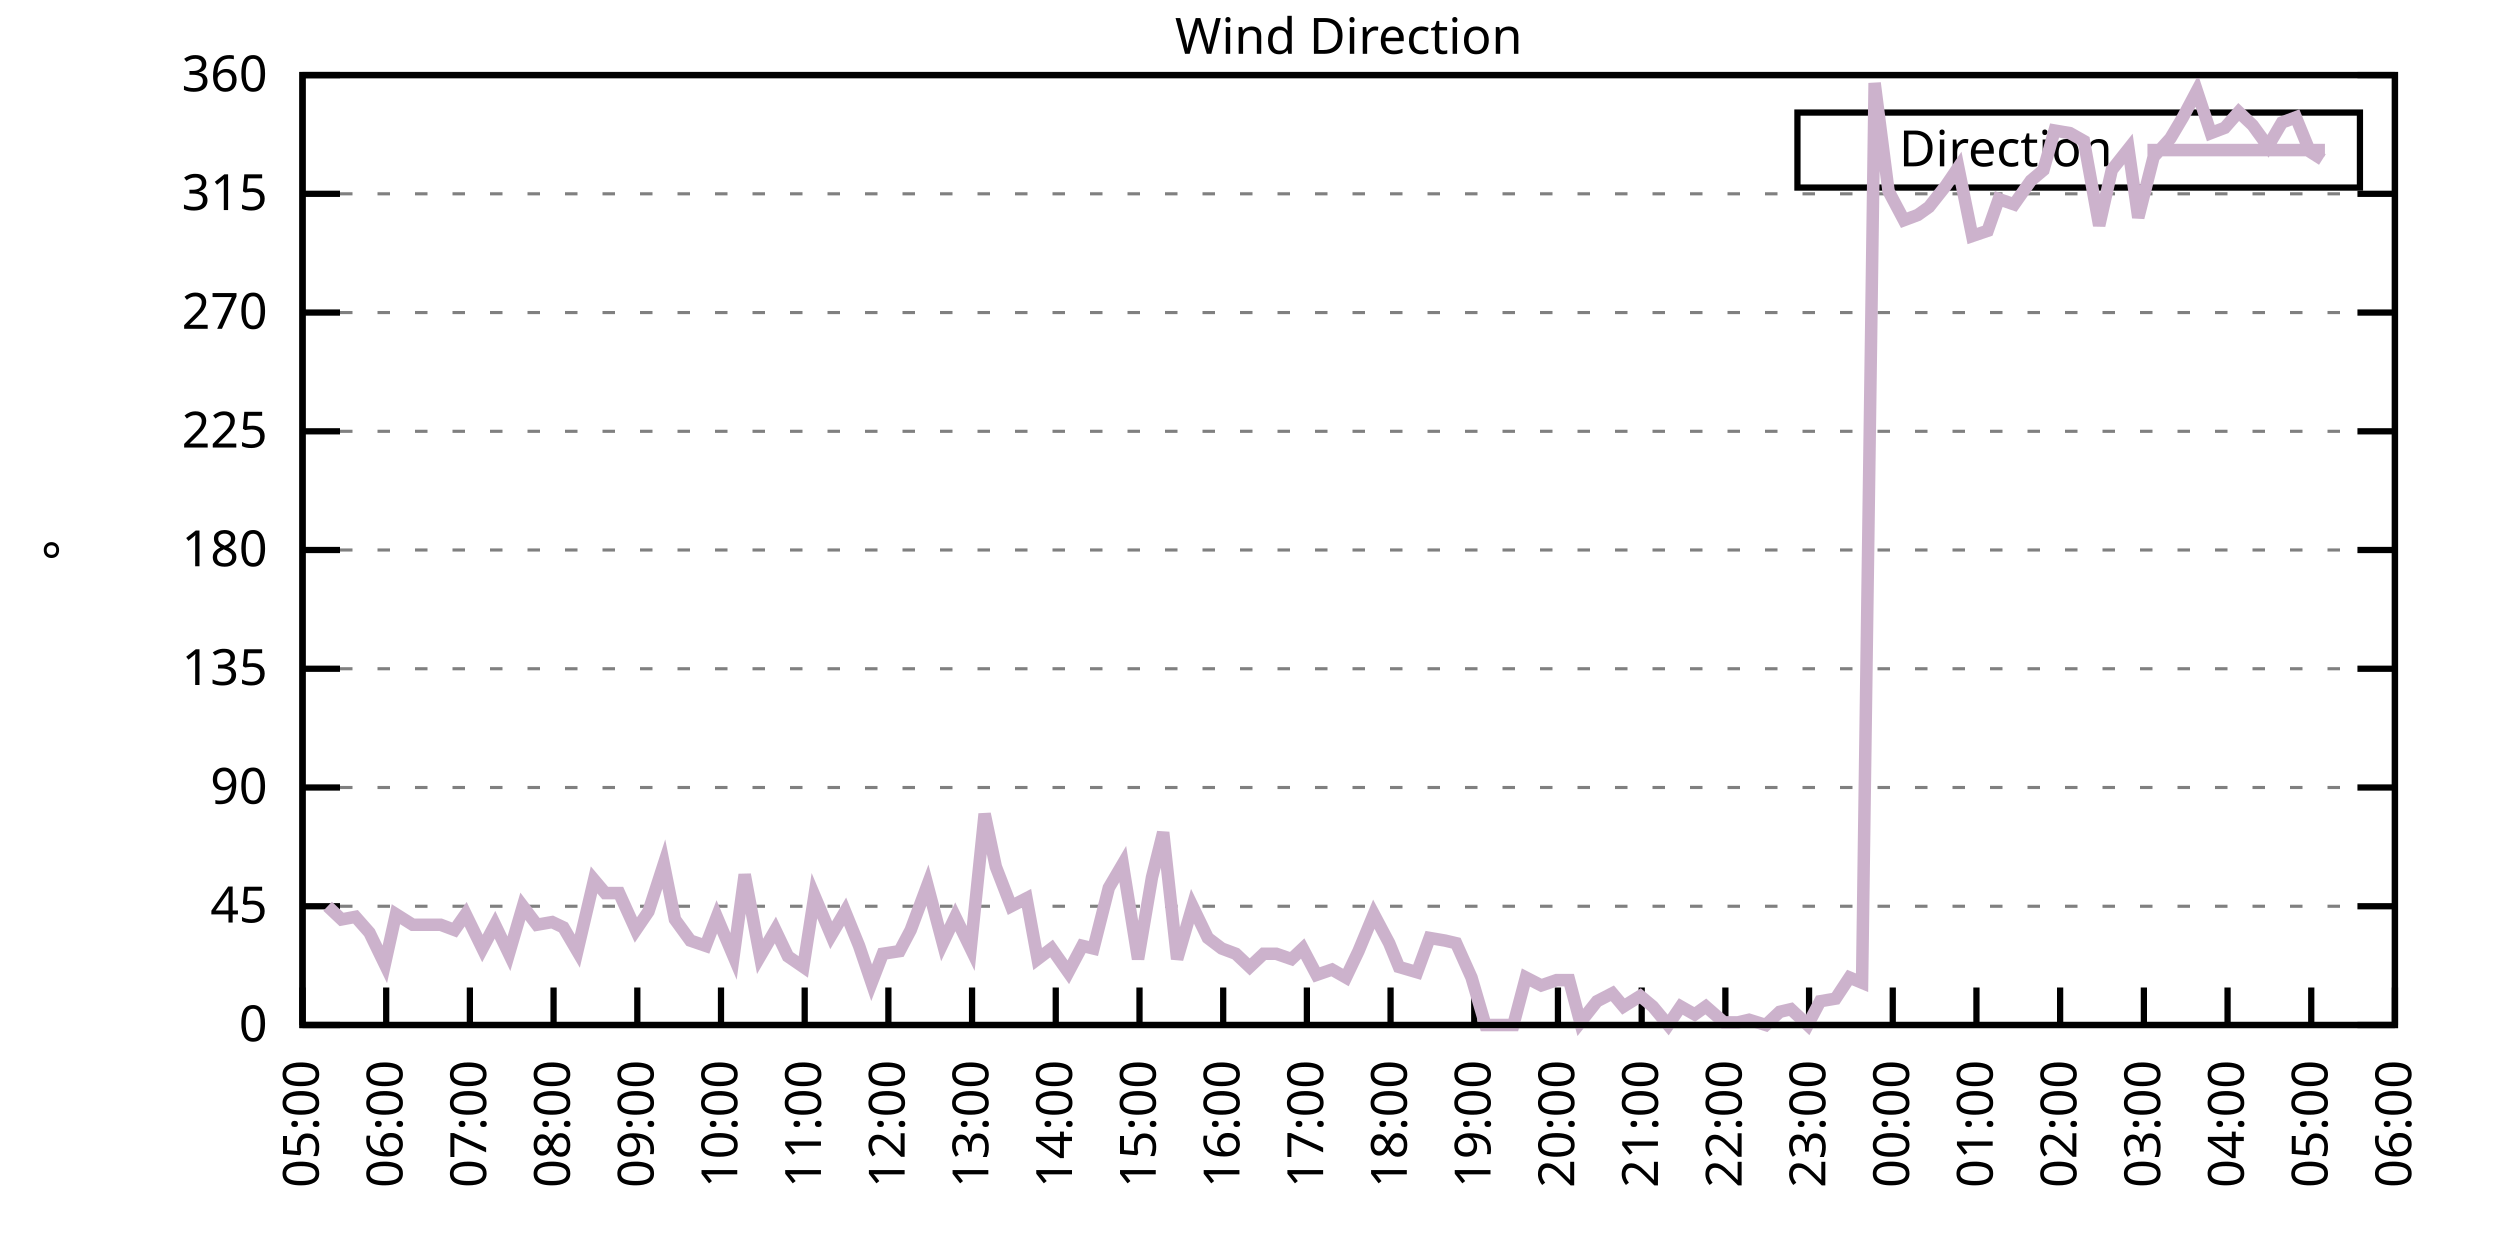
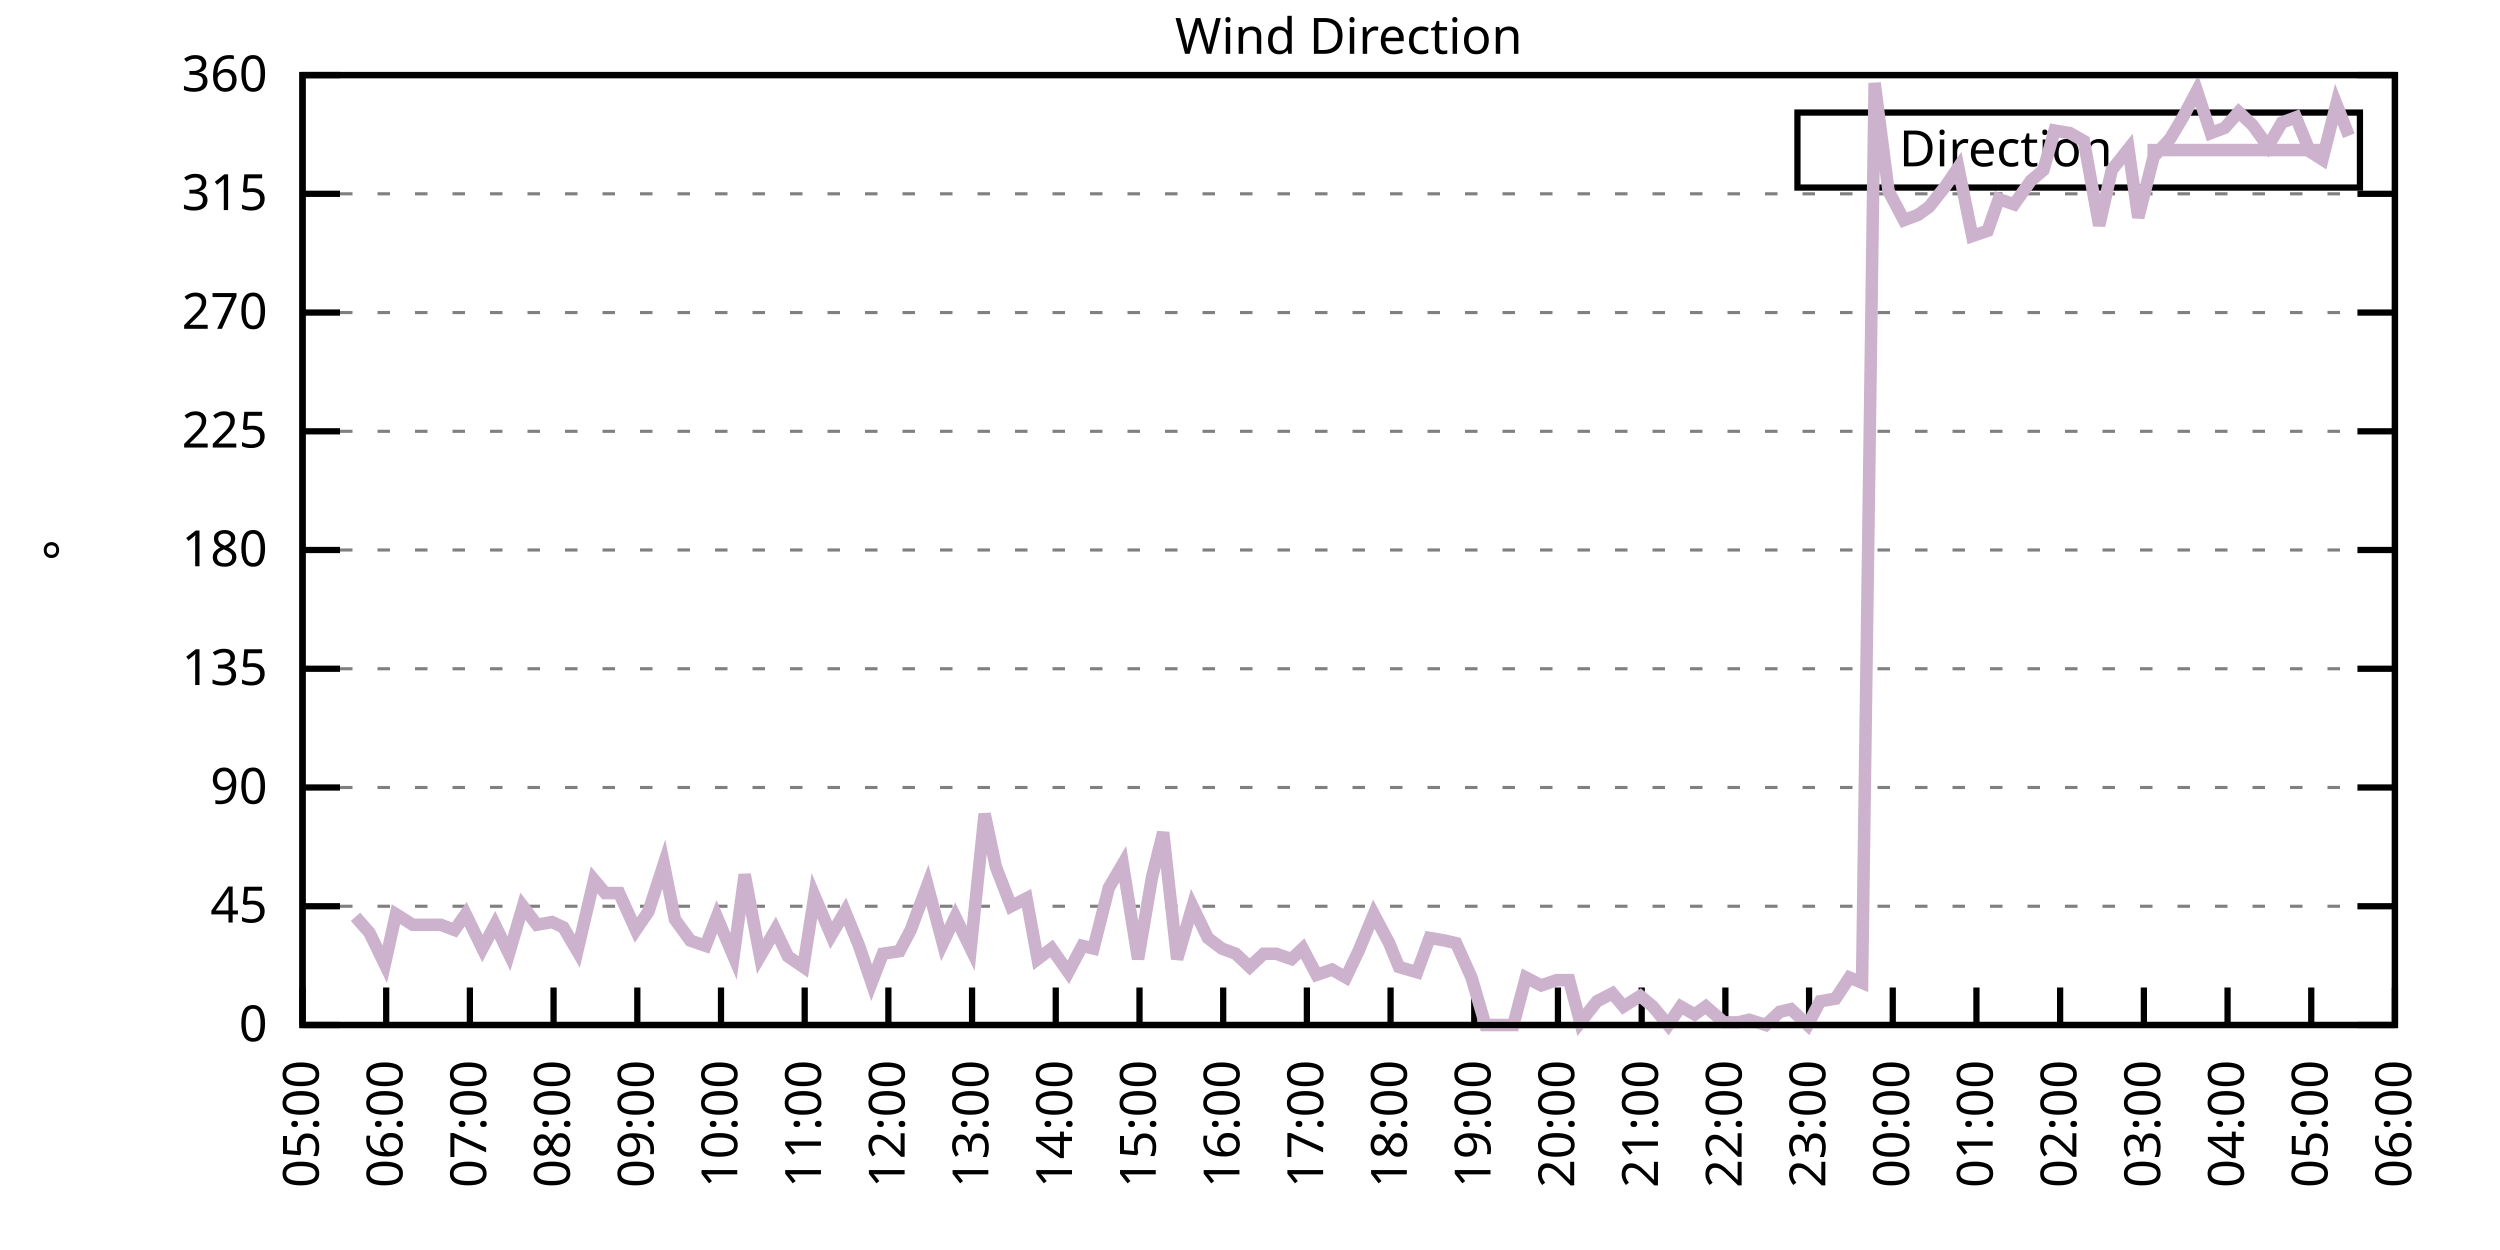
<svg xmlns="http://www.w3.org/2000/svg" xmlns:xlink="http://www.w3.org/1999/xlink" width="400" height="200" viewBox="0 0 400 200">
  <g id="gnuplot_canvas">
    <rect x="0" y="0" width="400" height="200" fill="none" />
    <defs>
      <circle id="gpDot" r="0.5" stroke-width="0.5" stroke="currentColor" />
      <path id="gpPt0" stroke-width="0.333" stroke="currentColor" d="M-1,0 h2 M0,-1 v2" />
      <path id="gpPt1" stroke-width="0.333" stroke="currentColor" d="M-1,-1 L1,1 M1,-1 L-1,1" />
      <path id="gpPt2" stroke-width="0.333" stroke="currentColor" d="M-1,0 L1,0 M0,-1 L0,1 M-1,-1 L1,1 M-1,1 L1,-1" />
      <rect id="gpPt3" stroke-width="0.333" stroke="currentColor" x="-1" y="-1" width="2" height="2" />
      <rect id="gpPt4" stroke-width="0.333" stroke="currentColor" fill="currentColor" x="-1" y="-1" width="2" height="2" />
      <circle id="gpPt5" stroke-width="0.333" stroke="currentColor" cx="0" cy="0" r="1" />
      <use xlink:href="#gpPt5" id="gpPt6" fill="currentColor" stroke="none" />
      <path id="gpPt7" stroke-width="0.333" stroke="currentColor" d="M0,-1.33 L-1.33,0.67 L1.33,0.67 z" />
      <use xlink:href="#gpPt7" id="gpPt8" fill="currentColor" stroke="none" />
      <use xlink:href="#gpPt7" id="gpPt9" stroke="currentColor" transform="rotate(180)" />
      <use xlink:href="#gpPt9" id="gpPt10" fill="currentColor" stroke="none" />
      <use xlink:href="#gpPt3" id="gpPt11" stroke="currentColor" transform="rotate(45)" />
      <use xlink:href="#gpPt11" id="gpPt12" fill="currentColor" stroke="none" />
      <path id="gpPt13" stroke-width="0.333" stroke="currentColor" d="M0,1.330 L1.265,0.411 L0.782,-1.067 L-0.782,-1.076 L-1.265,0.411 z" />
      <use xlink:href="#gpPt13" id="gpPt14" fill="currentColor" stroke="none" />
      <filter id="textbox" filterUnits="objectBoundingBox" x="0" y="0" height="1" width="1">
        <feFlood flood-color="white" flood-opacity="1" result="bgnd" />
        <feComposite in="SourceGraphic" in2="bgnd" operator="atop" />
      </filter>
      <filter id="greybox" filterUnits="objectBoundingBox" x="0" y="0" height="1" width="1">
        <feFlood flood-color="lightgrey" flood-opacity="1" result="grey" />
        <feComposite in="SourceGraphic" in2="grey" operator="atop" />
      </filter>
    </defs>
    <g fill="none" color="white" stroke="currentColor" stroke-width="1.00" stroke-linecap="butt" stroke-linejoin="miter">
</g>
    <g fill="none" color="black" stroke="currentColor" stroke-width="1.00" stroke-linecap="butt" stroke-linejoin="miter">
      <g stroke="none" shape-rendering="crispEdges">
        <polygon fill="rgb(255, 255, 255)" points="48.40,164.00 383.18,164.00 383.18,12.02 48.40,12.02 " />
      </g>
    </g>
    <g fill="none" color="black" stroke="currentColor" stroke-width="1.00" stroke-linecap="butt" stroke-linejoin="miter">
</g>
    <g fill="none" color="black" stroke="black" stroke-width="0.50" stroke-linecap="butt" stroke-linejoin="miter">
</g>
    <g fill="none" color="gray" stroke="currentColor" stroke-width="0.50" stroke-linecap="butt" stroke-linejoin="miter">
      <path stroke="gray" stroke-dasharray="2,4" class="gridline" d="M48.40,164.00 L383.19,164.00  " />
    </g>
    <g fill="none" color="gray" stroke="gray" stroke-width="1.00" stroke-linecap="butt" stroke-linejoin="miter">
</g>
    <g fill="none" color="black" stroke="currentColor" stroke-width="1.00" stroke-linecap="butt" stroke-linejoin="miter">
      <path stroke="black" d="M48.40,164.00 L54.40,164.00 M383.19,164.00 L377.19,164.00  " />
      <g transform="translate(42.80,166.60)" stroke="none" fill="black" font-family="Sans" font-size="8.00" text-anchor="end">
        <text>
          <tspan font-family="Sans"> 0</tspan>
        </text>
      </g>
    </g>
    <g fill="none" color="black" stroke="currentColor" stroke-width="1.00" stroke-linecap="butt" stroke-linejoin="miter">
</g>
    <g fill="none" color="black" stroke="black" stroke-width="0.50" stroke-linecap="butt" stroke-linejoin="miter">
</g>
    <g fill="none" color="gray" stroke="currentColor" stroke-width="0.50" stroke-linecap="butt" stroke-linejoin="miter">
      <path stroke="gray" stroke-dasharray="2,4" class="gridline" d="M48.40,145.00 L383.19,145.00  " />
    </g>
    <g fill="none" color="gray" stroke="gray" stroke-width="1.00" stroke-linecap="butt" stroke-linejoin="miter">
</g>
    <g fill="none" color="black" stroke="currentColor" stroke-width="1.00" stroke-linecap="butt" stroke-linejoin="miter">
      <path stroke="black" d="M48.40,145.00 L54.40,145.00 M383.19,145.00 L377.19,145.00  " />
      <g transform="translate(42.80,147.60)" stroke="none" fill="black" font-family="Sans" font-size="8.00" text-anchor="end">
        <text>
          <tspan font-family="Sans"> 45</tspan>
        </text>
      </g>
    </g>
    <g fill="none" color="black" stroke="currentColor" stroke-width="1.00" stroke-linecap="butt" stroke-linejoin="miter">
</g>
    <g fill="none" color="black" stroke="black" stroke-width="0.50" stroke-linecap="butt" stroke-linejoin="miter">
</g>
    <g fill="none" color="gray" stroke="currentColor" stroke-width="0.50" stroke-linecap="butt" stroke-linejoin="miter">
      <path stroke="gray" stroke-dasharray="2,4" class="gridline" d="M48.40,126.00 L383.19,126.00  " />
    </g>
    <g fill="none" color="gray" stroke="gray" stroke-width="1.00" stroke-linecap="butt" stroke-linejoin="miter">
</g>
    <g fill="none" color="black" stroke="currentColor" stroke-width="1.00" stroke-linecap="butt" stroke-linejoin="miter">
      <path stroke="black" d="M48.40,126.00 L54.40,126.00 M383.19,126.00 L377.19,126.00  " />
      <g transform="translate(42.80,128.60)" stroke="none" fill="black" font-family="Sans" font-size="8.00" text-anchor="end">
        <text>
          <tspan font-family="Sans"> 90</tspan>
        </text>
      </g>
    </g>
    <g fill="none" color="black" stroke="currentColor" stroke-width="1.00" stroke-linecap="butt" stroke-linejoin="miter">
</g>
    <g fill="none" color="black" stroke="black" stroke-width="0.50" stroke-linecap="butt" stroke-linejoin="miter">
</g>
    <g fill="none" color="gray" stroke="currentColor" stroke-width="0.50" stroke-linecap="butt" stroke-linejoin="miter">
      <path stroke="gray" stroke-dasharray="2,4" class="gridline" d="M48.40,107.00 L383.19,107.00  " />
    </g>
    <g fill="none" color="gray" stroke="gray" stroke-width="1.00" stroke-linecap="butt" stroke-linejoin="miter">
</g>
    <g fill="none" color="black" stroke="currentColor" stroke-width="1.00" stroke-linecap="butt" stroke-linejoin="miter">
      <path stroke="black" d="M48.40,107.00 L54.40,107.00 M383.19,107.00 L377.19,107.00  " />
      <g transform="translate(42.80,109.60)" stroke="none" fill="black" font-family="Sans" font-size="8.00" text-anchor="end">
        <text>
          <tspan font-family="Sans"> 135</tspan>
        </text>
      </g>
    </g>
    <g fill="none" color="black" stroke="currentColor" stroke-width="1.00" stroke-linecap="butt" stroke-linejoin="miter">
</g>
    <g fill="none" color="black" stroke="black" stroke-width="0.50" stroke-linecap="butt" stroke-linejoin="miter">
</g>
    <g fill="none" color="gray" stroke="currentColor" stroke-width="0.50" stroke-linecap="butt" stroke-linejoin="miter">
      <path stroke="gray" stroke-dasharray="2,4" class="gridline" d="M48.40,88.00 L383.19,88.00  " />
    </g>
    <g fill="none" color="gray" stroke="gray" stroke-width="1.00" stroke-linecap="butt" stroke-linejoin="miter">
</g>
    <g fill="none" color="black" stroke="currentColor" stroke-width="1.00" stroke-linecap="butt" stroke-linejoin="miter">
      <path stroke="black" d="M48.40,88.00 L54.40,88.00 M383.19,88.00 L377.19,88.00  " />
      <g transform="translate(42.80,90.60)" stroke="none" fill="black" font-family="Sans" font-size="8.00" text-anchor="end">
        <text>
          <tspan font-family="Sans"> 180</tspan>
        </text>
      </g>
    </g>
    <g fill="none" color="black" stroke="currentColor" stroke-width="1.00" stroke-linecap="butt" stroke-linejoin="miter">
</g>
    <g fill="none" color="black" stroke="black" stroke-width="0.50" stroke-linecap="butt" stroke-linejoin="miter">
</g>
    <g fill="none" color="gray" stroke="currentColor" stroke-width="0.50" stroke-linecap="butt" stroke-linejoin="miter">
      <path stroke="gray" stroke-dasharray="2,4" class="gridline" d="M48.40,69.01 L383.19,69.01  " />
    </g>
    <g fill="none" color="gray" stroke="gray" stroke-width="1.00" stroke-linecap="butt" stroke-linejoin="miter">
</g>
    <g fill="none" color="black" stroke="currentColor" stroke-width="1.00" stroke-linecap="butt" stroke-linejoin="miter">
      <path stroke="black" d="M48.40,69.01 L54.40,69.01 M383.19,69.01 L377.19,69.01  " />
      <g transform="translate(42.80,71.61)" stroke="none" fill="black" font-family="Sans" font-size="8.00" text-anchor="end">
        <text>
          <tspan font-family="Sans"> 225</tspan>
        </text>
      </g>
    </g>
    <g fill="none" color="black" stroke="currentColor" stroke-width="1.00" stroke-linecap="butt" stroke-linejoin="miter">
</g>
    <g fill="none" color="black" stroke="black" stroke-width="0.50" stroke-linecap="butt" stroke-linejoin="miter">
</g>
    <g fill="none" color="gray" stroke="currentColor" stroke-width="0.50" stroke-linecap="butt" stroke-linejoin="miter">
      <path stroke="gray" stroke-dasharray="2,4" class="gridline" d="M48.40,50.01 L383.19,50.01  " />
    </g>
    <g fill="none" color="gray" stroke="gray" stroke-width="1.00" stroke-linecap="butt" stroke-linejoin="miter">
</g>
    <g fill="none" color="black" stroke="currentColor" stroke-width="1.00" stroke-linecap="butt" stroke-linejoin="miter">
      <path stroke="black" d="M48.40,50.01 L54.40,50.01 M383.19,50.01 L377.19,50.01  " />
      <g transform="translate(42.80,52.61)" stroke="none" fill="black" font-family="Sans" font-size="8.00" text-anchor="end">
        <text>
          <tspan font-family="Sans"> 270</tspan>
        </text>
      </g>
    </g>
    <g fill="none" color="black" stroke="currentColor" stroke-width="1.00" stroke-linecap="butt" stroke-linejoin="miter">
</g>
    <g fill="none" color="black" stroke="black" stroke-width="0.50" stroke-linecap="butt" stroke-linejoin="miter">
</g>
    <g fill="none" color="gray" stroke="currentColor" stroke-width="0.50" stroke-linecap="butt" stroke-linejoin="miter">
      <path stroke="gray" stroke-dasharray="2,4" class="gridline" d="M48.40,31.01 L383.19,31.01  " />
    </g>
    <g fill="none" color="gray" stroke="gray" stroke-width="1.00" stroke-linecap="butt" stroke-linejoin="miter">
</g>
    <g fill="none" color="black" stroke="currentColor" stroke-width="1.00" stroke-linecap="butt" stroke-linejoin="miter">
      <path stroke="black" d="M48.40,31.01 L54.40,31.01 M383.19,31.01 L377.19,31.01  " />
      <g transform="translate(42.80,33.61)" stroke="none" fill="black" font-family="Sans" font-size="8.00" text-anchor="end">
        <text>
          <tspan font-family="Sans"> 315</tspan>
        </text>
      </g>
    </g>
    <g fill="none" color="black" stroke="currentColor" stroke-width="1.00" stroke-linecap="butt" stroke-linejoin="miter">
</g>
    <g fill="none" color="black" stroke="black" stroke-width="0.50" stroke-linecap="butt" stroke-linejoin="miter">
</g>
    <g fill="none" color="gray" stroke="currentColor" stroke-width="0.50" stroke-linecap="butt" stroke-linejoin="miter">
      <path stroke="gray" stroke-dasharray="2,4" class="gridline" d="M48.40,12.01 L383.19,12.01  " />
    </g>
    <g fill="none" color="gray" stroke="gray" stroke-width="1.00" stroke-linecap="butt" stroke-linejoin="miter">
</g>
    <g fill="none" color="black" stroke="currentColor" stroke-width="1.00" stroke-linecap="butt" stroke-linejoin="miter">
      <path stroke="black" d="M48.40,12.01 L54.40,12.01 M383.19,12.01 L377.19,12.01  " />
      <g transform="translate(42.80,14.61)" stroke="none" fill="black" font-family="Sans" font-size="8.00" text-anchor="end">
        <text>
          <tspan font-family="Sans"> 360</tspan>
        </text>
      </g>
    </g>
    <g fill="none" color="black" stroke="currentColor" stroke-width="1.00" stroke-linecap="butt" stroke-linejoin="miter">
      <path stroke="black" d="M48.40,164.00 L48.40,158.00  " />
      <g transform="translate(51.00,169.60) rotate(270.00)" stroke="none" fill="black" font-family="Sans" font-size="8.00" text-anchor="end">
        <text>
          <tspan font-family="Sans">05:00</tspan>
        </text>
      </g>
    </g>
    <g fill="none" color="black" stroke="currentColor" stroke-width="1.00" stroke-linecap="butt" stroke-linejoin="miter">
      <path stroke="black" d="M61.79,164.00 L61.79,158.00  " />
      <g transform="translate(64.39,169.60) rotate(270.00)" stroke="none" fill="black" font-family="Sans" font-size="8.00" text-anchor="end">
        <text>
          <tspan font-family="Sans">06:00</tspan>
        </text>
      </g>
    </g>
    <g fill="none" color="black" stroke="currentColor" stroke-width="1.00" stroke-linecap="butt" stroke-linejoin="miter">
      <path stroke="black" d="M75.18,164.00 L75.18,158.00  " />
      <g transform="translate(77.78,169.60) rotate(270.00)" stroke="none" fill="black" font-family="Sans" font-size="8.00" text-anchor="end">
        <text>
          <tspan font-family="Sans">07:00</tspan>
        </text>
      </g>
    </g>
    <g fill="none" color="black" stroke="currentColor" stroke-width="1.00" stroke-linecap="butt" stroke-linejoin="miter">
      <path stroke="black" d="M88.57,164.00 L88.57,158.00  " />
      <g transform="translate(91.17,169.60) rotate(270.00)" stroke="none" fill="black" font-family="Sans" font-size="8.00" text-anchor="end">
        <text>
          <tspan font-family="Sans">08:00</tspan>
        </text>
      </g>
    </g>
    <g fill="none" color="black" stroke="currentColor" stroke-width="1.00" stroke-linecap="butt" stroke-linejoin="miter">
      <path stroke="black" d="M101.97,164.00 L101.97,158.00  " />
      <g transform="translate(104.57,169.60) rotate(270.00)" stroke="none" fill="black" font-family="Sans" font-size="8.00" text-anchor="end">
        <text>
          <tspan font-family="Sans">09:00</tspan>
        </text>
      </g>
    </g>
    <g fill="none" color="black" stroke="currentColor" stroke-width="1.00" stroke-linecap="butt" stroke-linejoin="miter">
      <path stroke="black" d="M115.36,164.00 L115.36,158.00  " />
      <g transform="translate(117.96,169.60) rotate(270.00)" stroke="none" fill="black" font-family="Sans" font-size="8.00" text-anchor="end">
        <text>
          <tspan font-family="Sans">10:00</tspan>
        </text>
      </g>
    </g>
    <g fill="none" color="black" stroke="currentColor" stroke-width="1.00" stroke-linecap="butt" stroke-linejoin="miter">
      <path stroke="black" d="M128.75,164.00 L128.75,158.00  " />
      <g transform="translate(131.35,169.60) rotate(270.00)" stroke="none" fill="black" font-family="Sans" font-size="8.00" text-anchor="end">
        <text>
          <tspan font-family="Sans">11:00</tspan>
        </text>
      </g>
    </g>
    <g fill="none" color="black" stroke="currentColor" stroke-width="1.00" stroke-linecap="butt" stroke-linejoin="miter">
      <path stroke="black" d="M142.14,164.00 L142.14,158.00  " />
      <g transform="translate(144.74,169.60) rotate(270.00)" stroke="none" fill="black" font-family="Sans" font-size="8.00" text-anchor="end">
        <text>
          <tspan font-family="Sans">12:00</tspan>
        </text>
      </g>
    </g>
    <g fill="none" color="black" stroke="currentColor" stroke-width="1.00" stroke-linecap="butt" stroke-linejoin="miter">
      <path stroke="black" d="M155.53,164.00 L155.53,158.00  " />
      <g transform="translate(158.13,169.60) rotate(270.00)" stroke="none" fill="black" font-family="Sans" font-size="8.00" text-anchor="end">
        <text>
          <tspan font-family="Sans">13:00</tspan>
        </text>
      </g>
    </g>
    <g fill="none" color="black" stroke="currentColor" stroke-width="1.00" stroke-linecap="butt" stroke-linejoin="miter">
      <path stroke="black" d="M168.92,164.00 L168.92,158.00  " />
      <g transform="translate(171.52,169.60) rotate(270.00)" stroke="none" fill="black" font-family="Sans" font-size="8.00" text-anchor="end">
        <text>
          <tspan font-family="Sans">14:00</tspan>
        </text>
      </g>
    </g>
    <g fill="none" color="black" stroke="currentColor" stroke-width="1.00" stroke-linecap="butt" stroke-linejoin="miter">
      <path stroke="black" d="M182.32,164.00 L182.32,158.00  " />
      <g transform="translate(184.92,169.60) rotate(270.00)" stroke="none" fill="black" font-family="Sans" font-size="8.00" text-anchor="end">
        <text>
          <tspan font-family="Sans">15:00</tspan>
        </text>
      </g>
    </g>
    <g fill="none" color="black" stroke="currentColor" stroke-width="1.00" stroke-linecap="butt" stroke-linejoin="miter">
      <path stroke="black" d="M195.71,164.00 L195.71,158.00  " />
      <g transform="translate(198.31,169.60) rotate(270.00)" stroke="none" fill="black" font-family="Sans" font-size="8.00" text-anchor="end">
        <text>
          <tspan font-family="Sans">16:00</tspan>
        </text>
      </g>
    </g>
    <g fill="none" color="black" stroke="currentColor" stroke-width="1.00" stroke-linecap="butt" stroke-linejoin="miter">
      <path stroke="black" d="M209.10,164.00 L209.10,158.00  " />
      <g transform="translate(211.70,169.60) rotate(270.00)" stroke="none" fill="black" font-family="Sans" font-size="8.00" text-anchor="end">
        <text>
          <tspan font-family="Sans">17:00</tspan>
        </text>
      </g>
    </g>
    <g fill="none" color="black" stroke="currentColor" stroke-width="1.00" stroke-linecap="butt" stroke-linejoin="miter">
      <path stroke="black" d="M222.49,164.00 L222.49,158.00  " />
      <g transform="translate(225.09,169.60) rotate(270.00)" stroke="none" fill="black" font-family="Sans" font-size="8.00" text-anchor="end">
        <text>
          <tspan font-family="Sans">18:00</tspan>
        </text>
      </g>
    </g>
    <g fill="none" color="black" stroke="currentColor" stroke-width="1.00" stroke-linecap="butt" stroke-linejoin="miter">
      <path stroke="black" d="M235.88,164.00 L235.88,158.00  " />
      <g transform="translate(238.48,169.60) rotate(270.00)" stroke="none" fill="black" font-family="Sans" font-size="8.00" text-anchor="end">
        <text>
          <tspan font-family="Sans">19:00</tspan>
        </text>
      </g>
    </g>
    <g fill="none" color="black" stroke="currentColor" stroke-width="1.00" stroke-linecap="butt" stroke-linejoin="miter">
      <path stroke="black" d="M249.27,164.00 L249.27,158.00  " />
      <g transform="translate(251.87,169.60) rotate(270.00)" stroke="none" fill="black" font-family="Sans" font-size="8.00" text-anchor="end">
        <text>
          <tspan font-family="Sans">20:00</tspan>
        </text>
      </g>
    </g>
    <g fill="none" color="black" stroke="currentColor" stroke-width="1.00" stroke-linecap="butt" stroke-linejoin="miter">
      <path stroke="black" d="M262.67,164.00 L262.67,158.00  " />
      <g transform="translate(265.27,169.60) rotate(270.00)" stroke="none" fill="black" font-family="Sans" font-size="8.00" text-anchor="end">
        <text>
          <tspan font-family="Sans">21:00</tspan>
        </text>
      </g>
    </g>
    <g fill="none" color="black" stroke="currentColor" stroke-width="1.00" stroke-linecap="butt" stroke-linejoin="miter">
      <path stroke="black" d="M276.06,164.00 L276.06,158.00  " />
      <g transform="translate(278.66,169.60) rotate(270.00)" stroke="none" fill="black" font-family="Sans" font-size="8.00" text-anchor="end">
        <text>
          <tspan font-family="Sans">22:00</tspan>
        </text>
      </g>
    </g>
    <g fill="none" color="black" stroke="currentColor" stroke-width="1.00" stroke-linecap="butt" stroke-linejoin="miter">
      <path stroke="black" d="M289.45,164.00 L289.45,158.00  " />
      <g transform="translate(292.05,169.60) rotate(270.00)" stroke="none" fill="black" font-family="Sans" font-size="8.00" text-anchor="end">
        <text>
          <tspan font-family="Sans">23:00</tspan>
        </text>
      </g>
    </g>
    <g fill="none" color="black" stroke="currentColor" stroke-width="1.00" stroke-linecap="butt" stroke-linejoin="miter">
      <path stroke="black" d="M302.84,164.00 L302.84,158.00  " />
      <g transform="translate(305.44,169.60) rotate(270.00)" stroke="none" fill="black" font-family="Sans" font-size="8.00" text-anchor="end">
        <text>
          <tspan font-family="Sans">00:00</tspan>
        </text>
      </g>
    </g>
    <g fill="none" color="black" stroke="currentColor" stroke-width="1.00" stroke-linecap="butt" stroke-linejoin="miter">
      <path stroke="black" d="M316.23,164.00 L316.23,158.00  " />
      <g transform="translate(318.83,169.60) rotate(270.00)" stroke="none" fill="black" font-family="Sans" font-size="8.00" text-anchor="end">
        <text>
          <tspan font-family="Sans">01:00</tspan>
        </text>
      </g>
    </g>
    <g fill="none" color="black" stroke="currentColor" stroke-width="1.00" stroke-linecap="butt" stroke-linejoin="miter">
      <path stroke="black" d="M329.62,164.00 L329.62,158.00  " />
      <g transform="translate(332.22,169.60) rotate(270.00)" stroke="none" fill="black" font-family="Sans" font-size="8.00" text-anchor="end">
        <text>
          <tspan font-family="Sans">02:00</tspan>
        </text>
      </g>
    </g>
    <g fill="none" color="black" stroke="currentColor" stroke-width="1.00" stroke-linecap="butt" stroke-linejoin="miter">
      <path stroke="black" d="M343.02,164.00 L343.02,158.00  " />
      <g transform="translate(345.62,169.60) rotate(270.00)" stroke="none" fill="black" font-family="Sans" font-size="8.00" text-anchor="end">
        <text>
          <tspan font-family="Sans">03:00</tspan>
        </text>
      </g>
    </g>
    <g fill="none" color="black" stroke="currentColor" stroke-width="1.00" stroke-linecap="butt" stroke-linejoin="miter">
      <path stroke="black" d="M356.41,164.00 L356.41,158.00  " />
      <g transform="translate(359.01,169.60) rotate(270.00)" stroke="none" fill="black" font-family="Sans" font-size="8.00" text-anchor="end">
        <text>
          <tspan font-family="Sans">04:00</tspan>
        </text>
      </g>
    </g>
    <g fill="none" color="black" stroke="currentColor" stroke-width="1.00" stroke-linecap="butt" stroke-linejoin="miter">
      <path stroke="black" d="M369.80,164.00 L369.80,158.00  " />
      <g transform="translate(372.40,169.60) rotate(270.00)" stroke="none" fill="black" font-family="Sans" font-size="8.00" text-anchor="end">
        <text>
          <tspan font-family="Sans">05:00</tspan>
        </text>
      </g>
    </g>
    <g fill="none" color="black" stroke="currentColor" stroke-width="1.00" stroke-linecap="butt" stroke-linejoin="miter">
      <path stroke="black" d="M383.19,164.00 L383.19,158.00  " />
      <g transform="translate(385.79,169.60) rotate(270.00)" stroke="none" fill="black" font-family="Sans" font-size="8.00" text-anchor="end">
        <text>
          <tspan font-family="Sans">06:00</tspan>
        </text>
      </g>
    </g>
    <g fill="none" color="black" stroke="currentColor" stroke-width="1.00" stroke-linecap="butt" stroke-linejoin="miter">
</g>
    <g fill="none" color="black" stroke="currentColor" stroke-width="1.00" stroke-linecap="butt" stroke-linejoin="miter">
      <path stroke="black" d="M48.40,12.01 L48.40,164.00 L383.19,164.00 L383.19,12.01 L48.40,12.01 Z  " />
    </g>
    <g fill="none" color="black" stroke="currentColor" stroke-width="1.00" stroke-linecap="butt" stroke-linejoin="miter">
</g>
    <g fill="none" color="black" stroke="currentColor" stroke-width="1.00" stroke-linecap="butt" stroke-linejoin="miter">
      <path stroke="black" d="M287.59,30.01 L287.59,18.01 L377.59,18.01 L377.59,30.01 L287.59,30.01 Z  " />
    </g>
    <g id="Wind_direction_plot_1">
      <g fill="none" color="white" stroke="black" stroke-width="2.00" stroke-linecap="butt" stroke-linejoin="miter">
</g>
      <g fill="none" color="black" stroke="currentColor" stroke-width="2.00" stroke-linecap="butt" stroke-linejoin="miter">
        <g transform="translate(337.99,26.61)" stroke="none" fill="black" font-family="Sans" font-size="8.00" text-anchor="end">
          <text>
            <tspan font-family="Sans">Direction</tspan>
          </text>
        </g>
      </g>
      <g fill="none" color="black" stroke="currentColor" stroke-width="2.00" stroke-linecap="butt" stroke-linejoin="miter">
-         <path stroke="rgb(204, 178, 204)" d="M343.59,24.01 L371.99,24.01 M52.42,145.00 L54.65,147.11 L56.88,146.69 L59.11,149.22 L61.57,154.29 L63.35,146.27   L66.03,147.96 L68.26,147.96 L70.50,147.96 L72.73,148.80 L74.51,146.27 L77.19,151.76 L79.20,147.96 L81.43,152.60   L83.66,145.00 L85.90,147.96 L88.35,147.53 L90.14,148.38 L92.37,152.18 L95.05,140.78 L96.83,142.89 L99.06,142.89   L101.74,148.80 L103.75,145.85 L106.21,138.25 L107.99,147.11 L110.45,150.49 L112.90,151.33 L114.69,146.69 L117.37,153.02   L119.15,139.93 L121.61,153.02 L124.06,148.80 L126.07,153.02 L128.53,154.71 L130.31,143.31 L132.99,149.65 L135.22,145.85   L137.45,151.33 L139.46,157.24 L141.25,152.60 L143.93,152.18 L145.71,148.80 L148.39,141.62 L150.85,150.91 L152.85,146.69   L155.31,151.76 L157.54,130.22 L159.33,138.67 L161.78,145.00 L164.24,143.73 L166.02,153.45 L168.25,151.76 L170.93,155.56   L173.17,151.33 L174.95,151.76 L177.41,142.05 L179.64,138.25 L182.09,153.45 L184.32,140.36 L186.11,133.18 L188.34,153.45   L190.80,145.00 L193.25,150.07 L195.48,151.76 L197.72,152.60 L199.95,154.71 L202.18,152.60 L204.19,152.60 L206.64,153.45   L208.43,151.76 L210.66,155.98 L213.12,155.13 L215.35,156.40 L217.36,152.18 L219.81,146.27 L222.27,150.91 L223.83,154.71   L226.73,155.56 L228.74,150.07 L231.20,150.49 L232.98,150.91 L235.44,156.40 L237.67,164.00 L239.90,164.00 L242.13,164.00   L244.14,156.40 L246.60,157.67 L249.05,156.82 L251.06,156.82 L252.85,163.58 L255.52,160.20 L257.98,158.93 L259.76,161.04   L262.44,159.36 L264.45,161.04 L266.91,164.00 L268.92,161.04 L271.15,162.31 L272.93,161.04 L275.83,163.58 L278.07,163.58   L279.85,163.16 L282.53,164.00 L284.76,161.89 L286.55,161.47 L289.23,164.00 L291.23,160.20 L293.69,159.78 L295.92,156.40   L297.93,157.24 L299.94,13.28 L302.17,30.59 L304.63,35.23 L306.86,34.39 L308.64,33.12 L311.32,29.74 L313.33,26.79   L315.56,37.76 L318.02,36.92 L319.80,31.85 L322.26,32.70 L324.94,28.90 L326.95,27.21 L328.73,20.88 L331.19,21.30   L333.42,22.56 L335.87,36.08 L337.88,27.21 L340.56,23.83 L342.12,34.81 L344.58,25.10 L347.26,22.14 L349.26,18.77   L351.50,14.54 L353.73,21.30 L355.96,20.45 L358.19,17.92 L360.42,20.03 L362.88,23.41 L365.11,19.61 L367.34,18.77   L369.58,24.25 L371.58,25.52  " />
+         <path stroke="rgb(204, 178, 204)" d="M343.59,24.01 L371.99,24.01 M56.88,146.69 L59.11,149.22 L61.57,154.29 L63.35,146.27 L66.03,147.96 L68.26,147.96   L70.50,147.96 L72.73,148.80 L74.51,146.27 L77.19,151.76 L79.20,147.96 L81.43,152.60 L83.66,145.00 L85.90,147.96   L88.35,147.53 L90.14,148.38 L92.37,152.18 L95.05,140.78 L96.83,142.89 L99.06,142.89 L101.74,148.80 L103.75,145.85   L106.21,138.25 L107.99,147.11 L110.45,150.49 L112.90,151.33 L114.69,146.69 L117.37,153.02 L119.15,139.93 L121.61,153.02   L124.06,148.80 L126.07,153.02 L128.53,154.71 L130.31,143.31 L132.99,149.65 L135.22,145.85 L137.45,151.33 L139.46,157.24   L141.25,152.60 L143.93,152.18 L145.71,148.80 L148.39,141.62 L150.85,150.91 L152.85,146.69 L155.31,151.76 L157.54,130.22   L159.33,138.67 L161.78,145.00 L164.24,143.73 L166.02,153.45 L168.25,151.76 L170.93,155.56 L173.17,151.33 L174.95,151.76   L177.41,142.05 L179.64,138.25 L182.09,153.45 L184.32,140.36 L186.11,133.18 L188.34,153.45 L190.80,145.00 L193.25,150.07   L195.48,151.76 L197.72,152.60 L199.95,154.71 L202.18,152.60 L204.19,152.60 L206.64,153.45 L208.43,151.76 L210.66,155.98   L213.12,155.13 L215.35,156.40 L217.36,152.18 L219.81,146.27 L222.27,150.91 L223.83,154.71 L226.73,155.56 L228.74,150.07   L231.20,150.49 L232.98,150.91 L235.44,156.40 L237.67,164.00 L239.90,164.00 L242.13,164.00 L244.14,156.40 L246.60,157.67   L249.05,156.82 L251.06,156.82 L252.85,163.58 L255.52,160.20 L257.98,158.93 L259.76,161.04 L262.44,159.36 L264.45,161.04   L266.91,164.00 L268.92,161.04 L271.15,162.31 L272.93,161.04 L275.83,163.58 L278.07,163.58 L279.85,163.16 L282.53,164.00   L284.76,161.89 L286.55,161.47 L289.23,164.00 L291.23,160.20 L293.69,159.78 L295.92,156.40 L297.93,157.24 L299.94,13.28   L302.17,30.59 L304.63,35.23 L306.86,34.39 L308.64,33.12 L311.32,29.74 L313.33,26.79 L315.56,37.76 L318.02,36.92   L319.80,31.85 L322.26,32.70 L324.94,28.90 L326.95,27.21 L328.73,20.88 L331.19,21.30 L333.42,22.56 L335.87,36.08   L337.88,27.21 L340.56,23.83 L342.12,34.81 L344.58,25.10 L347.26,22.14 L349.26,18.77 L351.50,14.54 L353.73,21.30   L355.96,20.45 L358.19,17.92 L360.42,20.03 L362.88,23.41 L365.11,19.61 L367.34,18.77 L369.58,24.25 L371.58,25.52   L373.82,16.65 L375.82,21.72  " />
      </g>
    </g>
    <g fill="none" color="black" stroke="currentColor" stroke-width="2.00" stroke-linecap="butt" stroke-linejoin="miter">
</g>
    <g fill="none" color="black" stroke="black" stroke-width="1.00" stroke-linecap="butt" stroke-linejoin="miter">
</g>
    <g fill="none" color="black" stroke="currentColor" stroke-width="1.00" stroke-linecap="butt" stroke-linejoin="miter">
      <path stroke="black" d="M48.40,12.01 L48.40,164.00 L383.19,164.00 L383.19,12.01 L48.40,12.01 Z  " />
      <g transform="translate(12.80,88.01) rotate(270.00)" stroke="none" fill="black" font-family="Sans" font-size="8.00" text-anchor="middle">
        <text>
          <tspan font-family="Sans">°</tspan>
        </text>
      </g>
    </g>
    <g fill="none" color="black" stroke="currentColor" stroke-width="1.00" stroke-linecap="butt" stroke-linejoin="miter">
</g>
    <g fill="none" color="black" stroke="currentColor" stroke-width="1.00" stroke-linecap="butt" stroke-linejoin="miter">
      <g transform="translate(215.79,8.61)" stroke="none" fill="black" font-family="Sans" font-size="8.00" text-anchor="middle">
        <text>
          <tspan font-family="Sans">Wind Direction</tspan>
        </text>
      </g>
    </g>
    <g fill="none" color="black" stroke="currentColor" stroke-width="1.00" stroke-linecap="butt" stroke-linejoin="miter">
</g>
  </g>
</svg>
